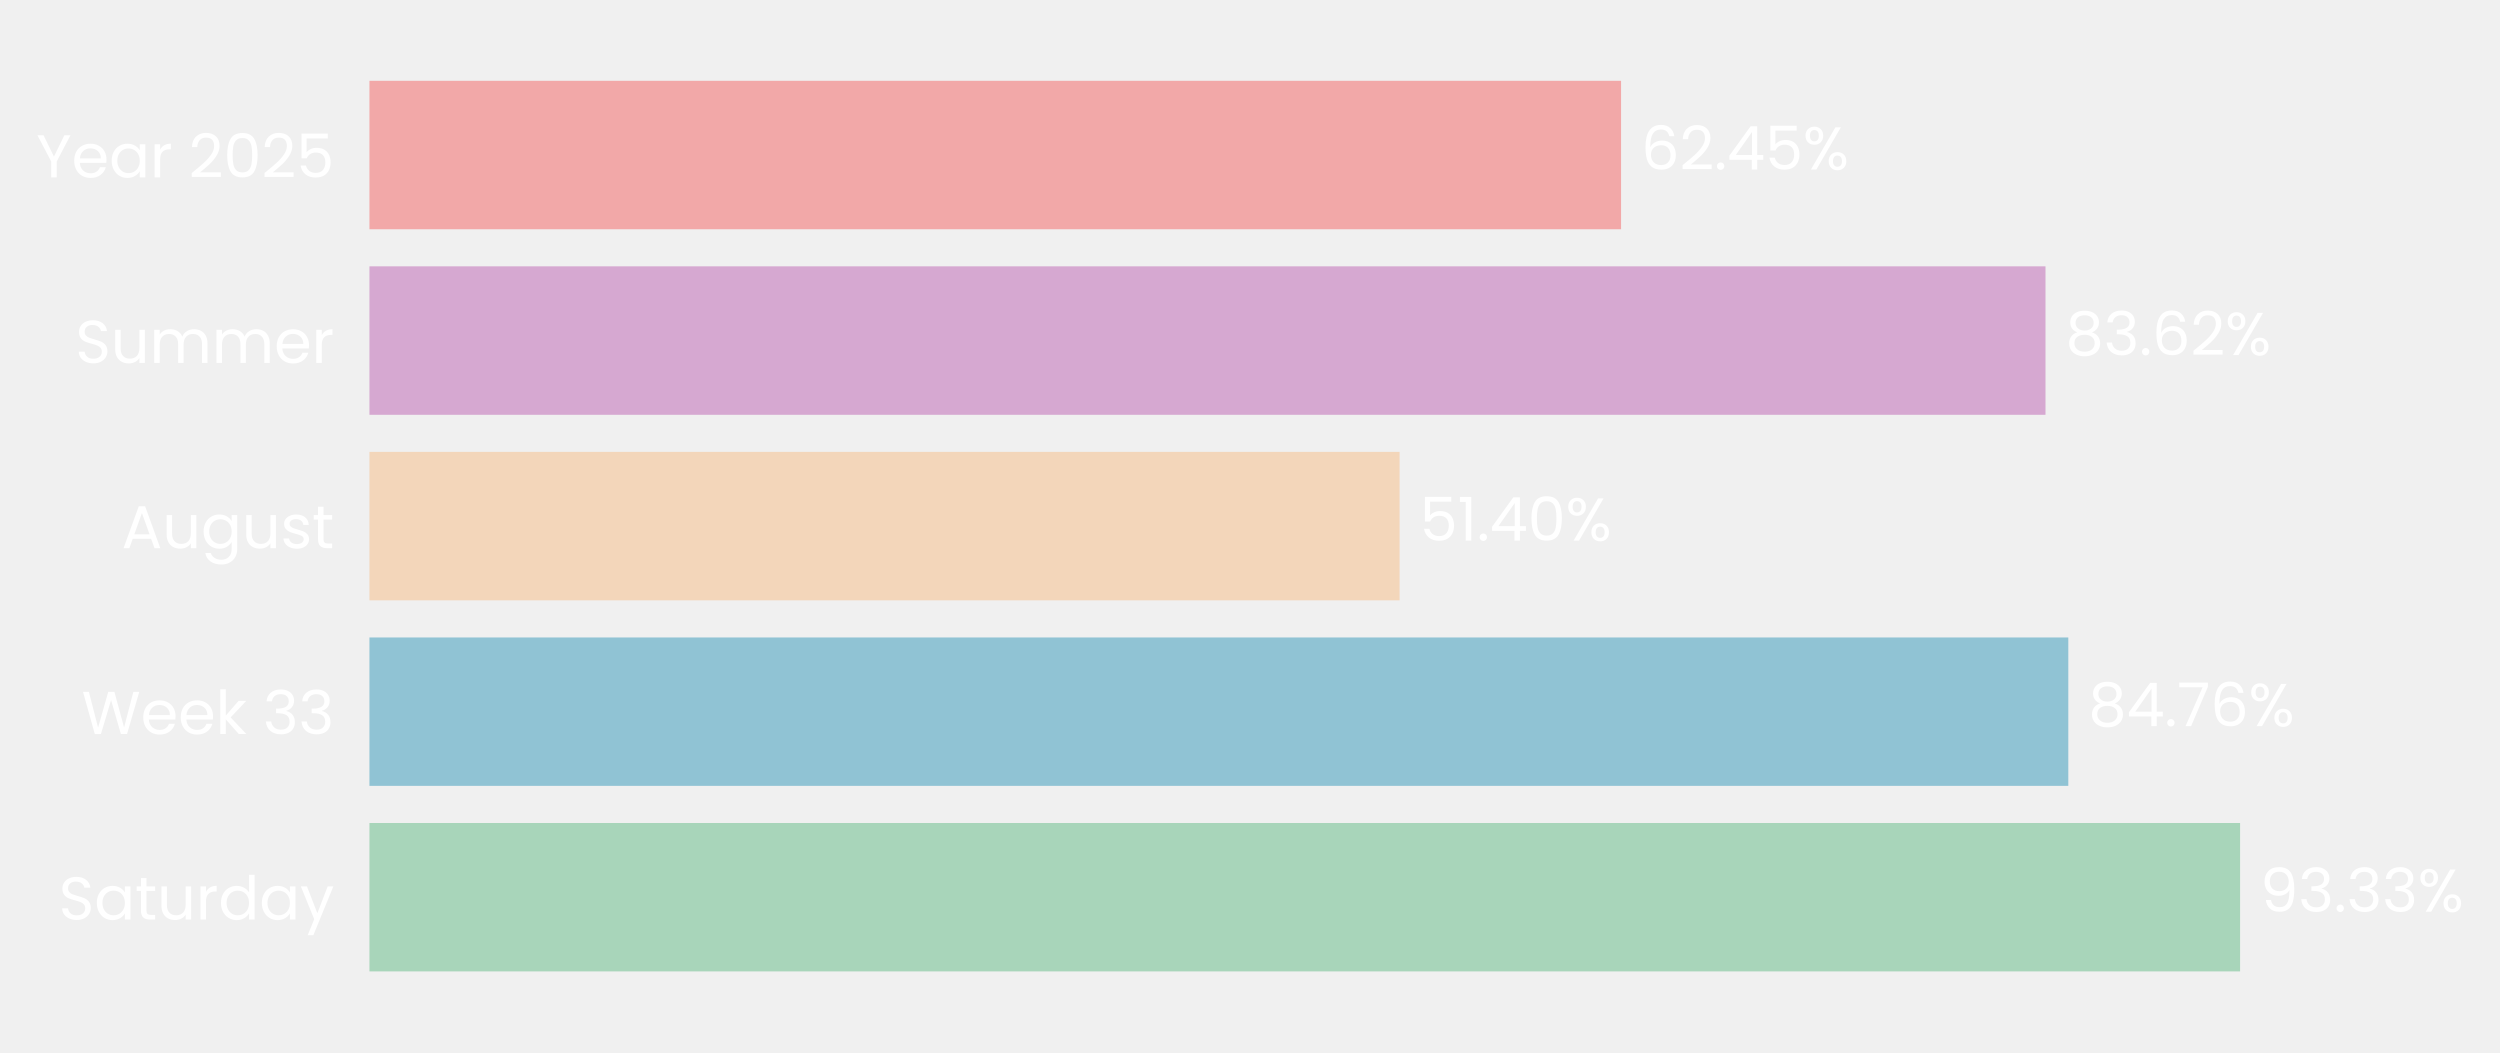
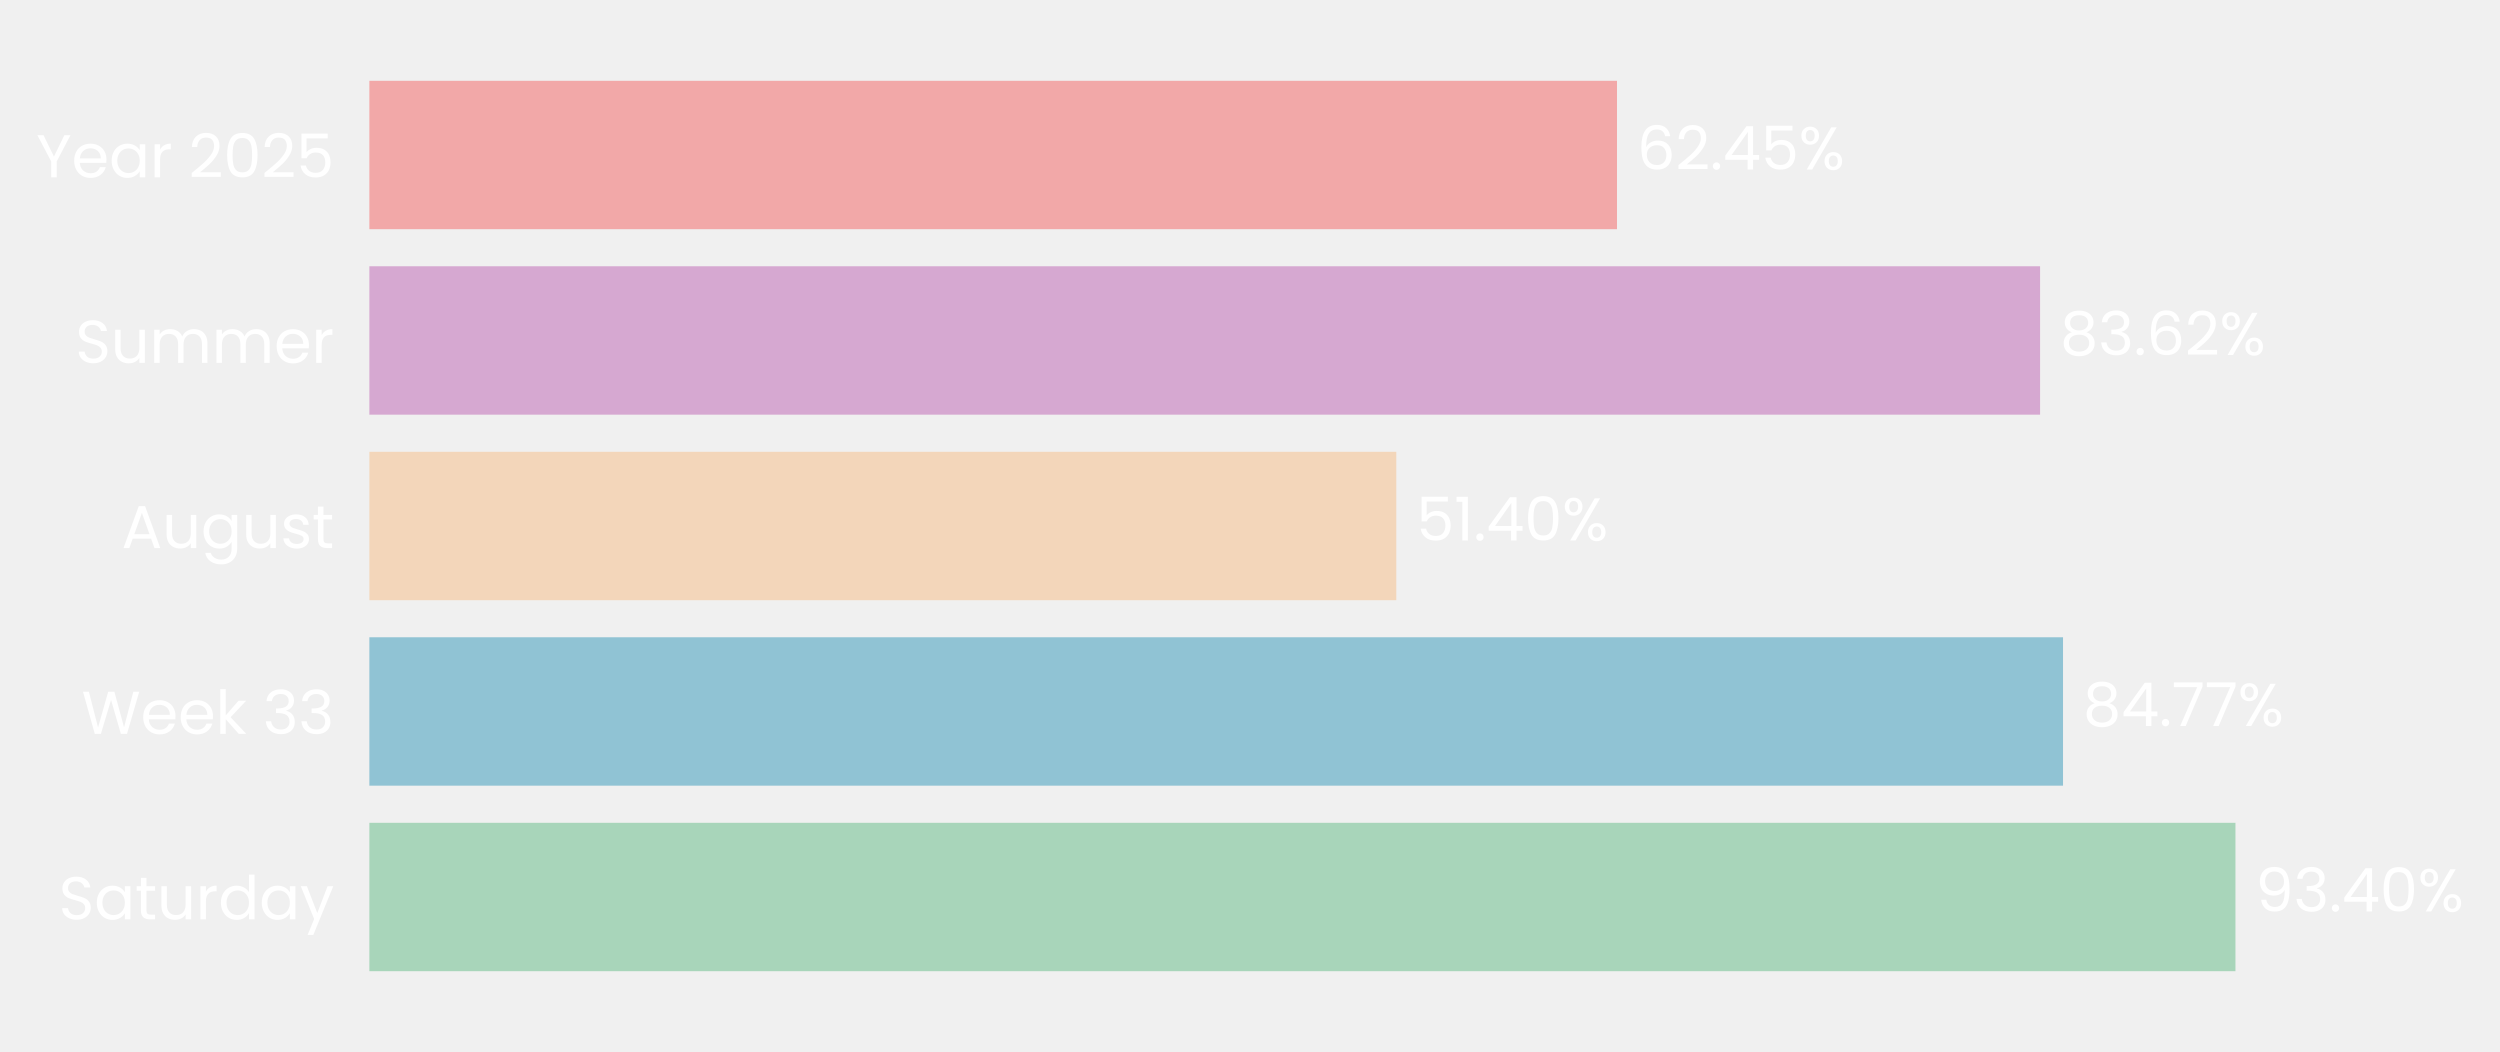
- <svg xmlns="http://www.w3.org/2000/svg" xmlns:xlink="http://www.w3.org/1999/xlink" width="496.093pt" height="208.8pt" viewBox="0 0 496.093 208.8" version="1.1">
+ <svg xmlns="http://www.w3.org/2000/svg" xmlns:xlink="http://www.w3.org/1999/xlink" width="496.21pt" height="208.8pt" viewBox="0 0 496.21 208.8" version="1.1">
  <defs>
    <style type="text/css">*{stroke-linejoin: round; stroke-linecap: butt}</style>
  </defs>
  <g id="figure_1">
    <g id="patch_1">
-       <path d="M 0 208.8  L 496.093 208.8  L 496.093 0  L 0 0  L 0 208.8  z " style="fill: none" />
+       <path d="M 0 208.8  L 496.21 208.8  L 496.21 0  L 0 0  L 0 208.8  z " style="fill: none" />
    </g>
    <g id="axes_1">
      <g id="patch_2">
-         <path d="M 73.311 201.6  L 471.035 201.6  L 471.035 7.2  L 73.311 7.2  L 73.311 201.6  z " style="fill: none" />
+         <path d="M 73.311 201.6  L 469.864 201.6  L 469.864 7.2  L 73.311 7.2  L 73.311 201.6  z " style="fill: none" />
      </g>
      <g id="patch_3">
-         <path d="M 73.311 192.764  L 444.52 192.764  L 444.52 163.309  L 73.311 163.309  z " clip-path="url(#p5e6de89f92)" style="fill: #a8d5ba" />
+         <path d="M 73.311 192.764  L 443.703 192.764  L 443.703 163.309  L 73.311 163.309  z " clip-path="url(#pd2734fed21)" style="fill: #a8d5ba" />
      </g>
      <g id="patch_4">
-         <path d="M 73.311 155.945  L 410.43 155.945  L 410.43 126.491  L 73.311 126.491  z " clip-path="url(#p5e6de89f92)" style="fill: #90c3d4" />
+         <path d="M 73.311 155.945  L 409.476 155.945  L 409.476 126.491  L 73.311 126.491  z " clip-path="url(#pd2734fed21)" style="fill: #90c3d4" />
      </g>
      <g id="patch_5">
-         <path d="M 73.311 119.127  L 277.733 119.127  L 277.733 89.673  L 73.311 89.673  z " clip-path="url(#p5e6de89f92)" style="fill: #f3d6ba" />
+         <path d="M 73.311 119.127  L 277.14 119.127  L 277.14 89.673  L 73.311 89.673  z " clip-path="url(#pd2734fed21)" style="fill: #f3d6ba" />
      </g>
      <g id="patch_6">
-         <path d="M 73.311 82.309  L 405.901 82.309  L 405.901 52.855  L 73.311 52.855  z " clip-path="url(#p5e6de89f92)" style="fill: #d6a8d1" />
+         <path d="M 73.311 82.309  L 404.924 82.309  L 404.924 52.855  L 73.311 52.855  z " clip-path="url(#pd2734fed21)" style="fill: #d6a8d1" />
      </g>
      <g id="patch_7">
-         <path d="M 73.311 45.491  L 321.68 45.491  L 321.68 16.036  L 73.311 16.036  z " clip-path="url(#p5e6de89f92)" style="fill: #f2a8a8" />
+         <path d="M 73.311 45.491  L 320.949 45.491  L 320.949 16.036  L 73.311 16.036  z " clip-path="url(#pd2734fed21)" style="fill: #f2a8a8" />
      </g>
      <g id="matplotlib.axis_1">
        <g id="ytick_1">
          <g id="text_1">
            <g style="fill: #ffffff" transform="translate(11.65312 182.4764) scale(0.12 -0.12)">
              <defs>
                <path id="Poppins-Regular-53" d="M 1907 -45  Q 1466 -45 1117 112  Q 768 269 569 547  Q 371 826 365 1190  L 986 1190  Q 1018 877 1245 662  Q 1472 448 1907 448  Q 2323 448 2563 656  Q 2803 864 2803 1190  Q 2803 1446 2662 1606  Q 2522 1766 2310 1849  Q 2099 1933 1741 2029  Q 1299 2144 1033 2259  Q 768 2374 579 2620  Q 390 2867 390 3283  Q 390 3648 576 3929  Q 762 4211 1098 4364  Q 1434 4518 1869 4518  Q 2496 4518 2896 4204  Q 3296 3891 3347 3373  L 2707 3373  Q 2675 3629 2438 3824  Q 2202 4019 1811 4019  Q 1446 4019 1216 3830  Q 986 3642 986 3302  Q 986 3059 1123 2905  Q 1261 2752 1462 2672  Q 1664 2592 2029 2490  Q 2470 2368 2739 2249  Q 3008 2131 3200 1884  Q 3392 1638 3392 1216  Q 3392 890 3219 602  Q 3046 314 2707 134  Q 2368 -45 1907 -45  z " transform="scale(0.015625)" />
                <path id="Poppins-Regular-61" d="M 275 1766  Q 275 2304 492 2710  Q 710 3117 1091 3341  Q 1472 3565 1939 3565  Q 2400 3565 2739 3366  Q 3078 3168 3245 2867  L 3245 3507  L 3834 3507  L 3834 0  L 3245 0  L 3245 653  Q 3072 346 2729 144  Q 2387 -58 1933 -58  Q 1466 -58 1088 172  Q 710 403 492 819  Q 275 1235 275 1766  z M 3245 1760  Q 3245 2157 3085 2451  Q 2925 2746 2653 2902  Q 2381 3059 2054 3059  Q 1728 3059 1459 2905  Q 1190 2752 1030 2457  Q 870 2163 870 1766  Q 870 1363 1030 1065  Q 1190 768 1459 611  Q 1728 454 2054 454  Q 2381 454 2653 611  Q 2925 768 3085 1065  Q 3245 1363 3245 1760  z " transform="scale(0.015625)" />
                <path id="Poppins-Regular-74" d="M 1203 3027  L 1203 960  Q 1203 704 1312 598  Q 1421 493 1690 493  L 2118 493  L 2118 0  L 1594 0  Q 1107 0 864 224  Q 621 448 621 960  L 621 3027  L 166 3027  L 166 3507  L 621 3507  L 621 4390  L 1203 4390  L 1203 3507  L 2118 3507  L 2118 3027  L 1203 3027  z " transform="scale(0.015625)" />
                <path id="Poppins-Regular-75" d="M 3603 3507  L 3603 0  L 3021 0  L 3021 518  Q 2854 250 2556 99  Q 2259 -51 1901 -51  Q 1491 -51 1164 118  Q 838 288 649 627  Q 461 966 461 1453  L 461 3507  L 1037 3507  L 1037 1530  Q 1037 1011 1299 732  Q 1562 454 2016 454  Q 2483 454 2752 742  Q 3021 1030 3021 1581  L 3021 3507  L 3603 3507  z " transform="scale(0.015625)" />
                <path id="Poppins-Regular-72" d="M 1075 2938  Q 1229 3238 1513 3404  Q 1798 3571 2208 3571  L 2208 2970  L 2054 2970  Q 1075 2970 1075 1907  L 1075 0  L 493 0  L 493 3507  L 1075 3507  L 1075 2938  z " transform="scale(0.015625)" />
                <path id="Poppins-Regular-64" d="M 275 1766  Q 275 2304 492 2710  Q 710 3117 1091 3341  Q 1472 3565 1946 3565  Q 2355 3565 2707 3376  Q 3059 3187 3245 2880  L 3245 4736  L 3834 4736  L 3834 0  L 3245 0  L 3245 659  Q 3072 346 2733 144  Q 2394 -58 1939 -58  Q 1472 -58 1091 172  Q 710 403 492 819  Q 275 1235 275 1766  z M 3245 1760  Q 3245 2157 3085 2451  Q 2925 2746 2653 2902  Q 2381 3059 2054 3059  Q 1728 3059 1459 2905  Q 1190 2752 1030 2457  Q 870 2163 870 1766  Q 870 1363 1030 1065  Q 1190 768 1459 611  Q 1728 454 2054 454  Q 2381 454 2653 611  Q 2925 768 3085 1065  Q 3245 1363 3245 1760  z " transform="scale(0.015625)" />
                <path id="Poppins-Regular-79" d="M 3514 3507  L 1402 -1651  L 800 -1651  L 1491 38  L 77 3507  L 723 3507  L 1824 666  L 2912 3507  L 3514 3507  z " transform="scale(0.015625)" />
              </defs>
              <use xlink:href="#Poppins-Regular-53" />
              <use xlink:href="#Poppins-Regular-61" transform="translate(58.7 0)" />
              <use xlink:href="#Poppins-Regular-74" transform="translate(126.3 0)" />
              <use xlink:href="#Poppins-Regular-75" transform="translate(162.7 0)" />
              <use xlink:href="#Poppins-Regular-72" transform="translate(226.7 0)" />
              <use xlink:href="#Poppins-Regular-64" transform="translate(264 0)" />
              <use xlink:href="#Poppins-Regular-61" transform="translate(331.5999 0)" />
              <use xlink:href="#Poppins-Regular-79" transform="translate(399.1999 0)" />
            </g>
          </g>
        </g>
        <g id="ytick_2">
          <g id="text_2">
            <g style="fill: #ffffff" transform="translate(16.19813 145.6582) scale(0.12 -0.12)">
              <defs>
                <path id="Poppins-Regular-57" d="M 6099 4461  L 4806 0  L 4154 0  L 3117 3590  L 2042 0  L 1395 -6  L 147 4461  L 768 4461  L 1741 678  L 2816 4461  L 3469 4461  L 4493 691  L 5472 4461  L 6099 4461  z " transform="scale(0.015625)" />
                <path id="Poppins-Regular-65" d="M 3693 1888  Q 3693 1722 3674 1536  L 870 1536  Q 902 1018 1225 726  Q 1549 435 2010 435  Q 2387 435 2640 611  Q 2893 787 2995 1082  L 3622 1082  Q 3482 576 3059 259  Q 2637 -58 2010 -58  Q 1510 -58 1116 166  Q 723 390 499 803  Q 275 1216 275 1760  Q 275 2304 492 2713  Q 710 3123 1104 3344  Q 1498 3565 2010 3565  Q 2509 3565 2893 3347  Q 3277 3130 3485 2749  Q 3693 2368 3693 1888  z M 3091 2010  Q 3091 2342 2944 2582  Q 2797 2822 2544 2947  Q 2291 3072 1984 3072  Q 1542 3072 1232 2790  Q 922 2509 877 2010  L 3091 2010  z " transform="scale(0.015625)" />
                <path id="Poppins-Regular-6b" d="M 2451 0  L 1075 1549  L 1075 0  L 493 0  L 493 4736  L 1075 4736  L 1075 1952  L 2426 3507  L 3238 3507  L 1587 1760  L 3245 0  L 2451 0  z " transform="scale(0.015625)" />
                <path id="Poppins-Regular-20" transform="scale(0.015625)" />
                <path id="Poppins-Regular-33" d="M 384 3462  Q 429 4051 838 4384  Q 1248 4717 1901 4717  Q 2336 4717 2653 4560  Q 2970 4403 3133 4134  Q 3296 3866 3296 3526  Q 3296 3130 3069 2842  Q 2842 2554 2477 2470  L 2477 2438  Q 2893 2336 3136 2035  Q 3379 1734 3379 1248  Q 3379 883 3212 592  Q 3046 301 2713 134  Q 2381 -32 1914 -32  Q 1235 -32 800 323  Q 365 678 314 1331  L 877 1331  Q 922 947 1190 704  Q 1459 461 1907 461  Q 2355 461 2588 694  Q 2822 928 2822 1299  Q 2822 1779 2502 1990  Q 2182 2202 1536 2202  L 1389 2202  L 1389 2688  L 1542 2688  Q 2131 2694 2432 2883  Q 2733 3072 2733 3469  Q 2733 3808 2512 4013  Q 2291 4218 1882 4218  Q 1485 4218 1241 4013  Q 998 3808 954 3462  L 384 3462  z " transform="scale(0.015625)" />
              </defs>
              <use xlink:href="#Poppins-Regular-57" />
              <use xlink:href="#Poppins-Regular-65" transform="translate(97.59999 0)" />
              <use xlink:href="#Poppins-Regular-65" transform="translate(159.6 0)" />
              <use xlink:href="#Poppins-Regular-6b" transform="translate(221.6 0)" />
              <use xlink:href="#Poppins-Regular-20" transform="translate(273.0999 0)" />
              <use xlink:href="#Poppins-Regular-33" transform="translate(299.7999 0)" />
              <use xlink:href="#Poppins-Regular-33" transform="translate(358.6999 0)" />
            </g>
          </g>
        </g>
        <g id="ytick_3">
          <g id="text_3">
            <g style="fill: #ffffff" transform="translate(24.11812 108.78) scale(0.12 -0.12)">
              <defs>
                <path id="Poppins-Regular-41" d="M 3130 992  L 1184 992  L 826 0  L 211 0  L 1824 4435  L 2496 4435  L 4102 0  L 3488 0  L 3130 992  z M 2963 1466  L 2157 3718  L 1350 1466  L 2963 1466  z " transform="scale(0.015625)" />
                <path id="Poppins-Regular-67" d="M 1939 3565  Q 2394 3565 2736 3366  Q 3078 3168 3245 2867  L 3245 3507  L 3834 3507  L 3834 -77  Q 3834 -557 3629 -931  Q 3424 -1306 3043 -1517  Q 2662 -1728 2157 -1728  Q 1466 -1728 1005 -1401  Q 544 -1075 461 -512  L 1037 -512  Q 1133 -832 1433 -1027  Q 1734 -1222 2157 -1222  Q 2637 -1222 2941 -921  Q 3245 -621 3245 -77  L 3245 659  Q 3072 352 2733 147  Q 2394 -58 1939 -58  Q 1472 -58 1091 172  Q 710 403 492 819  Q 275 1235 275 1766  Q 275 2304 492 2710  Q 710 3117 1091 3341  Q 1472 3565 1939 3565  z M 3245 1760  Q 3245 2157 3085 2451  Q 2925 2746 2653 2902  Q 2381 3059 2054 3059  Q 1728 3059 1459 2905  Q 1190 2752 1030 2457  Q 870 2163 870 1766  Q 870 1363 1030 1065  Q 1190 768 1459 611  Q 1728 454 2054 454  Q 2381 454 2653 611  Q 2925 768 3085 1065  Q 3245 1363 3245 1760  z " transform="scale(0.015625)" />
                <path id="Poppins-Regular-73" d="M 1734 -58  Q 1331 -58 1011 80  Q 691 218 505 464  Q 320 710 301 1030  L 902 1030  Q 928 768 1149 601  Q 1370 435 1728 435  Q 2061 435 2253 582  Q 2445 730 2445 954  Q 2445 1184 2240 1296  Q 2035 1408 1606 1517  Q 1216 1619 969 1724  Q 723 1830 547 2038  Q 371 2246 371 2586  Q 371 2854 531 3078  Q 691 3302 985 3433  Q 1280 3565 1658 3565  Q 2240 3565 2598 3270  Q 2957 2976 2982 2464  L 2400 2464  Q 2381 2739 2179 2905  Q 1978 3072 1638 3072  Q 1325 3072 1139 2937  Q 954 2803 954 2586  Q 954 2413 1066 2301  Q 1178 2189 1347 2121  Q 1517 2054 1818 1971  Q 2195 1869 2432 1769  Q 2669 1670 2838 1472  Q 3008 1274 3014 954  Q 3014 666 2854 435  Q 2694 205 2403 73  Q 2112 -58 1734 -58  z " transform="scale(0.015625)" />
              </defs>
              <use xlink:href="#Poppins-Regular-41" />
              <use xlink:href="#Poppins-Regular-75" transform="translate(67.39999 0)" />
              <use xlink:href="#Poppins-Regular-67" transform="translate(131.4 0)" />
              <use xlink:href="#Poppins-Regular-75" transform="translate(199 0)" />
              <use xlink:href="#Poppins-Regular-73" transform="translate(263 0)" />
              <use xlink:href="#Poppins-Regular-74" transform="translate(315.2 0)" />
            </g>
          </g>
        </g>
        <g id="ytick_4">
          <g id="text_4">
            <g style="fill: #ffffff" transform="translate(14.95125 72.02182) scale(0.12 -0.12)">
              <defs>
                <path id="Poppins-Regular-6d" d="M 4710 3571  Q 5120 3571 5440 3401  Q 5760 3232 5945 2893  Q 6131 2554 6131 2067  L 6131 0  L 5555 0  L 5555 1984  Q 5555 2509 5296 2787  Q 5037 3066 4595 3066  Q 4141 3066 3872 2774  Q 3603 2483 3603 1933  L 3603 0  L 3027 0  L 3027 1984  Q 3027 2509 2768 2787  Q 2509 3066 2067 3066  Q 1613 3066 1344 2774  Q 1075 2483 1075 1933  L 1075 0  L 493 0  L 493 3507  L 1075 3507  L 1075 3002  Q 1248 3277 1539 3424  Q 1830 3571 2182 3571  Q 2624 3571 2963 3372  Q 3302 3174 3469 2790  Q 3616 3162 3955 3366  Q 4294 3571 4710 3571  z " transform="scale(0.015625)" />
              </defs>
              <use xlink:href="#Poppins-Regular-53" />
              <use xlink:href="#Poppins-Regular-75" transform="translate(58.7 0)" />
              <use xlink:href="#Poppins-Regular-6d" transform="translate(122.7 0)" />
              <use xlink:href="#Poppins-Regular-6d" transform="translate(225.7 0)" />
              <use xlink:href="#Poppins-Regular-65" transform="translate(328.7 0)" />
              <use xlink:href="#Poppins-Regular-72" transform="translate(390.6999 0)" />
            </g>
          </g>
        </g>
        <g id="ytick_5">
          <g id="text_5">
            <g style="fill: #ffffff" transform="translate(7.2 35.20364) scale(0.12 -0.12)">
              <defs>
                <path id="Poppins-Regular-59" d="M 3616 4461  L 2163 1683  L 2163 0  L 1581 0  L 1581 1683  L 122 4461  L 768 4461  L 1869 2202  L 2970 4461  L 3616 4461  z " transform="scale(0.015625)" />
                <path id="Poppins-Regular-32" d="M 326 467  Q 1139 1120 1600 1539  Q 2061 1958 2377 2416  Q 2694 2874 2694 3315  Q 2694 3731 2492 3971  Q 2291 4211 1843 4211  Q 1408 4211 1168 3939  Q 928 3667 909 3213  L 346 3213  Q 371 3930 780 4320  Q 1190 4710 1837 4710  Q 2496 4710 2883 4345  Q 3270 3981 3270 3341  Q 3270 2810 2953 2307  Q 2637 1805 2233 1424  Q 1830 1043 1203 538  L 3405 538  L 3405 51  L 326 51  L 326 467  z " transform="scale(0.015625)" />
                <path id="Poppins-Regular-30" d="M 397 2362  Q 397 3462 755 4080  Q 1114 4698 2010 4698  Q 2899 4698 3257 4080  Q 3616 3462 3616 2362  Q 3616 1242 3257 621  Q 2899 0 2010 0  Q 1114 0 755 621  Q 397 1242 397 2362  z M 3040 2362  Q 3040 2918 2966 3305  Q 2893 3693 2665 3929  Q 2438 4166 2010 4166  Q 1574 4166 1347 3929  Q 1120 3693 1046 3305  Q 973 2918 973 2362  Q 973 1786 1046 1395  Q 1120 1005 1347 768  Q 1574 531 2010 531  Q 2438 531 2665 768  Q 2893 1005 2966 1395  Q 3040 1786 3040 2362  z " transform="scale(0.015625)" />
                <path id="Poppins-Regular-35" d="M 3347 4122  L 1101 4122  L 1101 2662  Q 1248 2867 1536 2998  Q 1824 3130 2157 3130  Q 2688 3130 3021 2909  Q 3354 2688 3498 2339  Q 3642 1990 3642 1600  Q 3642 1139 3469 774  Q 3296 410 2941 198  Q 2586 -13 2061 -13  Q 1389 -13 973 332  Q 557 678 467 1254  L 1037 1254  Q 1120 890 1389 685  Q 1658 480 2067 480  Q 2573 480 2829 784  Q 3085 1088 3085 1587  Q 3085 2086 2829 2358  Q 2573 2630 2074 2630  Q 1734 2630 1481 2467  Q 1229 2304 1114 2022  L 563 2022  L 563 4634  L 3347 4634  L 3347 4122  z " transform="scale(0.015625)" />
              </defs>
              <use xlink:href="#Poppins-Regular-59" />
              <use xlink:href="#Poppins-Regular-65" transform="translate(58.39999 0)" />
              <use xlink:href="#Poppins-Regular-61" transform="translate(120.4 0)" />
              <use xlink:href="#Poppins-Regular-72" transform="translate(188 0)" />
              <use xlink:href="#Poppins-Regular-20" transform="translate(225.3 0)" />
              <use xlink:href="#Poppins-Regular-32" transform="translate(252 0)" />
              <use xlink:href="#Poppins-Regular-30" transform="translate(309.4999 0)" />
              <use xlink:href="#Poppins-Regular-32" transform="translate(372.2999 0)" />
              <use xlink:href="#Poppins-Regular-35" transform="translate(429.7999 0)" />
            </g>
          </g>
        </g>
      </g>
      <g id="text_6">
-         <g style="fill: #ffffff" transform="translate(448.4976 180.9164) scale(0.12 -0.12)">
+         <g style="fill: #ffffff" transform="translate(447.6681 180.9164) scale(0.12 -0.12)">
          <defs>
            <path id="Poppins-Regular-39" d="M 1146 1242  Q 1210 877 1443 678  Q 1677 480 2074 480  Q 2605 480 2857 896  Q 3110 1312 3098 2298  Q 2963 2010 2649 1846  Q 2336 1683 1952 1683  Q 1523 1683 1187 1859  Q 851 2035 659 2374  Q 467 2714 467 3194  Q 467 3878 864 4297  Q 1261 4717 1990 4717  Q 2886 4717 3248 4134  Q 3610 3552 3610 2400  Q 3610 1594 3466 1069  Q 3322 544 2979 269  Q 2637 -6 2042 -6  Q 1389 -6 1024 346  Q 659 698 608 1242  L 1146 1242  z M 2048 2176  Q 2477 2176 2752 2441  Q 3027 2707 3027 3162  Q 3027 3642 2758 3936  Q 2490 4230 2003 4230  Q 1555 4230 1289 3948  Q 1024 3667 1024 3206  Q 1024 2739 1286 2457  Q 1549 2176 2048 2176  z " transform="scale(0.015625)" />
            <path id="Poppins-Regular-2e" d="M 678 -38  Q 512 -38 397 77  Q 282 192 282 358  Q 282 525 397 640  Q 512 755 678 755  Q 838 755 950 640  Q 1062 525 1062 358  Q 1062 192 950 77  Q 838 -38 678 -38  z " transform="scale(0.015625)" />
+             <path id="Poppins-Regular-34" d="M 256 1030  L 256 1472  L 2502 4582  L 3200 4582  L 3200 1536  L 3840 1536  L 3840 1030  L 3200 1030  L 3200 0  L 2624 0  L 2624 1030  L 256 1030  z M 2650 3974  L 928 1536  L 2650 1536  L 2650 3974  z " transform="scale(0.015625)" />
            <path id="Poppins-Regular-25" d="M 269 3584  Q 269 4019 531 4278  Q 794 4538 1203 4538  Q 1613 4538 1875 4278  Q 2138 4019 2138 3584  Q 2138 3142 1875 2883  Q 1613 2624 1203 2624  Q 794 2624 531 2883  Q 269 3142 269 3584  z M 4006 4467  L 1414 0  L 838 0  L 3430 4467  L 4006 4467  z M 1203 4179  Q 986 4179 861 4028  Q 736 3878 736 3584  Q 736 3290 861 3136  Q 986 2982 1203 2982  Q 1421 2982 1549 3139  Q 1677 3296 1677 3584  Q 1677 3878 1549 4028  Q 1421 4179 1203 4179  z M 2720 883  Q 2720 1325 2982 1584  Q 3245 1843 3654 1843  Q 4064 1843 4323 1584  Q 4582 1325 4582 883  Q 4582 448 4323 185  Q 4064 -77 3654 -77  Q 3245 -77 2982 182  Q 2720 442 2720 883  z M 3648 1478  Q 3430 1478 3302 1328  Q 3174 1178 3174 883  Q 3174 595 3302 444  Q 3430 294 3648 294  Q 3866 294 3994 444  Q 4122 595 4122 883  Q 4122 1178 3994 1328  Q 3866 1478 3648 1478  z " transform="scale(0.015625)" />
          </defs>
          <use xlink:href="#Poppins-Regular-39" />
          <use xlink:href="#Poppins-Regular-33" transform="translate(62.99999 0)" />
          <use xlink:href="#Poppins-Regular-2e" transform="translate(121.9 0)" />
-           <use xlink:href="#Poppins-Regular-33" transform="translate(142.9 0)" />
-           <use xlink:href="#Poppins-Regular-33" transform="translate(201.8 0)" />
-           <use xlink:href="#Poppins-Regular-25" transform="translate(260.7 0)" />
+           <use xlink:href="#Poppins-Regular-34" transform="translate(142.9 0)" />
+           <use xlink:href="#Poppins-Regular-30" transform="translate(205.8 0)" />
+           <use xlink:href="#Poppins-Regular-25" transform="translate(268.5999 0)" />
        </g>
      </g>
      <g id="text_7">
-         <g style="fill: #ffffff" transform="translate(414.4069 144.0982) scale(0.12 -0.12)">
+         <g style="fill: #ffffff" transform="translate(413.4418 144.0982) scale(0.12 -0.12)">
          <defs>
            <path id="Poppins-Regular-38" d="M 1242 2406  Q 883 2547 691 2816  Q 499 3085 499 3469  Q 499 3814 672 4092  Q 845 4371 1187 4534  Q 1530 4698 2016 4698  Q 2502 4698 2844 4534  Q 3187 4371 3363 4092  Q 3539 3814 3539 3469  Q 3539 3098 3340 2819  Q 3142 2541 2797 2406  Q 3194 2285 3427 1981  Q 3661 1677 3661 1248  Q 3661 832 3456 521  Q 3251 211 2876 41  Q 2502 -128 2016 -128  Q 1530 -128 1162 41  Q 794 211 589 521  Q 384 832 384 1248  Q 384 1677 614 1984  Q 845 2291 1242 2406  z M 2976 3398  Q 2976 3789 2720 4000  Q 2464 4211 2016 4211  Q 1574 4211 1318 4000  Q 1062 3789 1062 3392  Q 1062 3034 1328 2816  Q 1594 2598 2016 2598  Q 2445 2598 2710 2819  Q 2976 3040 2976 3398  z M 2016 2150  Q 1542 2150 1241 1929  Q 941 1709 941 1267  Q 941 858 1232 608  Q 1523 358 2016 358  Q 2509 358 2797 608  Q 3085 858 3085 1267  Q 3085 1696 2790 1923  Q 2496 2150 2016 2150  z " transform="scale(0.015625)" />
-             <path id="Poppins-Regular-34" d="M 256 1030  L 256 1472  L 2502 4582  L 3200 4582  L 3200 1536  L 3840 1536  L 3840 1030  L 3200 1030  L 3200 0  L 2624 0  L 2624 1030  L 256 1030  z M 2650 3974  L 928 1536  L 2650 1536  L 2650 3974  z " transform="scale(0.015625)" />
            <path id="Poppins-Regular-37" d="M 3245 4173  L 1466 0  L 877 0  L 2682 4115  L 211 4115  L 211 4614  L 3245 4614  L 3245 4173  z " transform="scale(0.015625)" />
-             <path id="Poppins-Regular-36" d="M 2976 3526  Q 2835 4237 2099 4237  Q 1530 4237 1248 3798  Q 966 3360 973 2355  Q 1120 2688 1462 2877  Q 1805 3066 2227 3066  Q 2886 3066 3280 2656  Q 3674 2246 3674 1523  Q 3674 1088 3504 742  Q 3334 397 2992 192  Q 2650 -13 2163 -13  Q 1504 -13 1133 281  Q 762 576 614 1094  Q 467 1613 467 2374  Q 467 4723 2106 4723  Q 2733 4723 3091 4384  Q 3450 4045 3514 3526  L 2976 3526  z M 2106 2573  Q 1830 2573 1587 2461  Q 1344 2349 1193 2121  Q 1043 1894 1043 1568  Q 1043 1082 1324 778  Q 1606 474 2131 474  Q 2579 474 2844 752  Q 3110 1030 3110 1504  Q 3110 2003 2854 2288  Q 2598 2573 2106 2573  z " transform="scale(0.015625)" />
          </defs>
          <use xlink:href="#Poppins-Regular-38" />
          <use xlink:href="#Poppins-Regular-34" transform="translate(63.09999 0)" />
          <use xlink:href="#Poppins-Regular-2e" transform="translate(126 0)" />
          <use xlink:href="#Poppins-Regular-37" transform="translate(147 0)" />
-           <use xlink:href="#Poppins-Regular-36" transform="translate(201.6 0)" />
-           <use xlink:href="#Poppins-Regular-25" transform="translate(265.0999 0)" />
+           <use xlink:href="#Poppins-Regular-37" transform="translate(201.6 0)" />
+           <use xlink:href="#Poppins-Regular-25" transform="translate(256.2 0)" />
        </g>
      </g>
      <g id="text_8">
-         <g style="fill: #ffffff" transform="translate(281.7101 107.28) scale(0.12 -0.12)">
+         <g style="fill: #ffffff" transform="translate(281.1052 107.28) scale(0.12 -0.12)">
          <defs>
            <path id="Poppins-Regular-31" d="M 243 4096  L 243 4627  L 1446 4627  L 1446 0  L 858 0  L 858 4096  L 243 4096  z " transform="scale(0.015625)" />
          </defs>
          <use xlink:href="#Poppins-Regular-35" />
          <use xlink:href="#Poppins-Regular-31" transform="translate(62.79999 0)" />
          <use xlink:href="#Poppins-Regular-2e" transform="translate(94.79997 0)" />
          <use xlink:href="#Poppins-Regular-34" transform="translate(115.8 0)" />
          <use xlink:href="#Poppins-Regular-30" transform="translate(178.7 0)" />
          <use xlink:href="#Poppins-Regular-25" transform="translate(241.4999 0)" />
        </g>
      </g>
      <g id="text_9">
-         <g style="fill: #ffffff" transform="translate(409.878 70.46182) scale(0.12 -0.12)">
+         <g style="fill: #ffffff" transform="translate(408.8898 70.46182) scale(0.12 -0.12)">
+           <defs>
+             <path id="Poppins-Regular-36" d="M 2976 3526  Q 2835 4237 2099 4237  Q 1530 4237 1248 3798  Q 966 3360 973 2355  Q 1120 2688 1462 2877  Q 1805 3066 2227 3066  Q 2886 3066 3280 2656  Q 3674 2246 3674 1523  Q 3674 1088 3504 742  Q 3334 397 2992 192  Q 2650 -13 2163 -13  Q 1504 -13 1133 281  Q 762 576 614 1094  Q 467 1613 467 2374  Q 467 4723 2106 4723  Q 2733 4723 3091 4384  Q 3450 4045 3514 3526  L 2976 3526  z M 2106 2573  Q 1830 2573 1587 2461  Q 1344 2349 1193 2121  Q 1043 1894 1043 1568  Q 1043 1082 1324 778  Q 1606 474 2131 474  Q 2579 474 2844 752  Q 3110 1030 3110 1504  Q 3110 2003 2854 2288  Q 2598 2573 2106 2573  z " transform="scale(0.015625)" />
+           </defs>
          <use xlink:href="#Poppins-Regular-38" />
          <use xlink:href="#Poppins-Regular-33" transform="translate(63.09999 0)" />
          <use xlink:href="#Poppins-Regular-2e" transform="translate(122 0)" />
          <use xlink:href="#Poppins-Regular-36" transform="translate(143 0)" />
          <use xlink:href="#Poppins-Regular-32" transform="translate(206.5 0)" />
          <use xlink:href="#Poppins-Regular-25" transform="translate(263.9999 0)" />
        </g>
      </g>
      <g id="text_10">
-         <g style="fill: #ffffff" transform="translate(325.6571 33.64364) scale(0.12 -0.12)">
+         <g style="fill: #ffffff" transform="translate(324.9148 33.64364) scale(0.12 -0.12)">
          <use xlink:href="#Poppins-Regular-36" />
          <use xlink:href="#Poppins-Regular-32" transform="translate(63.49999 0)" />
          <use xlink:href="#Poppins-Regular-2e" transform="translate(121 0)" />
          <use xlink:href="#Poppins-Regular-34" transform="translate(142 0)" />
          <use xlink:href="#Poppins-Regular-35" transform="translate(204.8999 0)" />
          <use xlink:href="#Poppins-Regular-25" transform="translate(267.6999 0)" />
        </g>
      </g>
    </g>
  </g>
  <defs>
-     <clipPath id="p5e6de89f92">
-       <rect x="73.311" y="7.2" width="397.724" height="194.4" />
+     <clipPath id="pd2734fed21">
+       <rect x="73.311" y="7.2" width="396.553" height="194.4" />
    </clipPath>
  </defs>
</svg>
